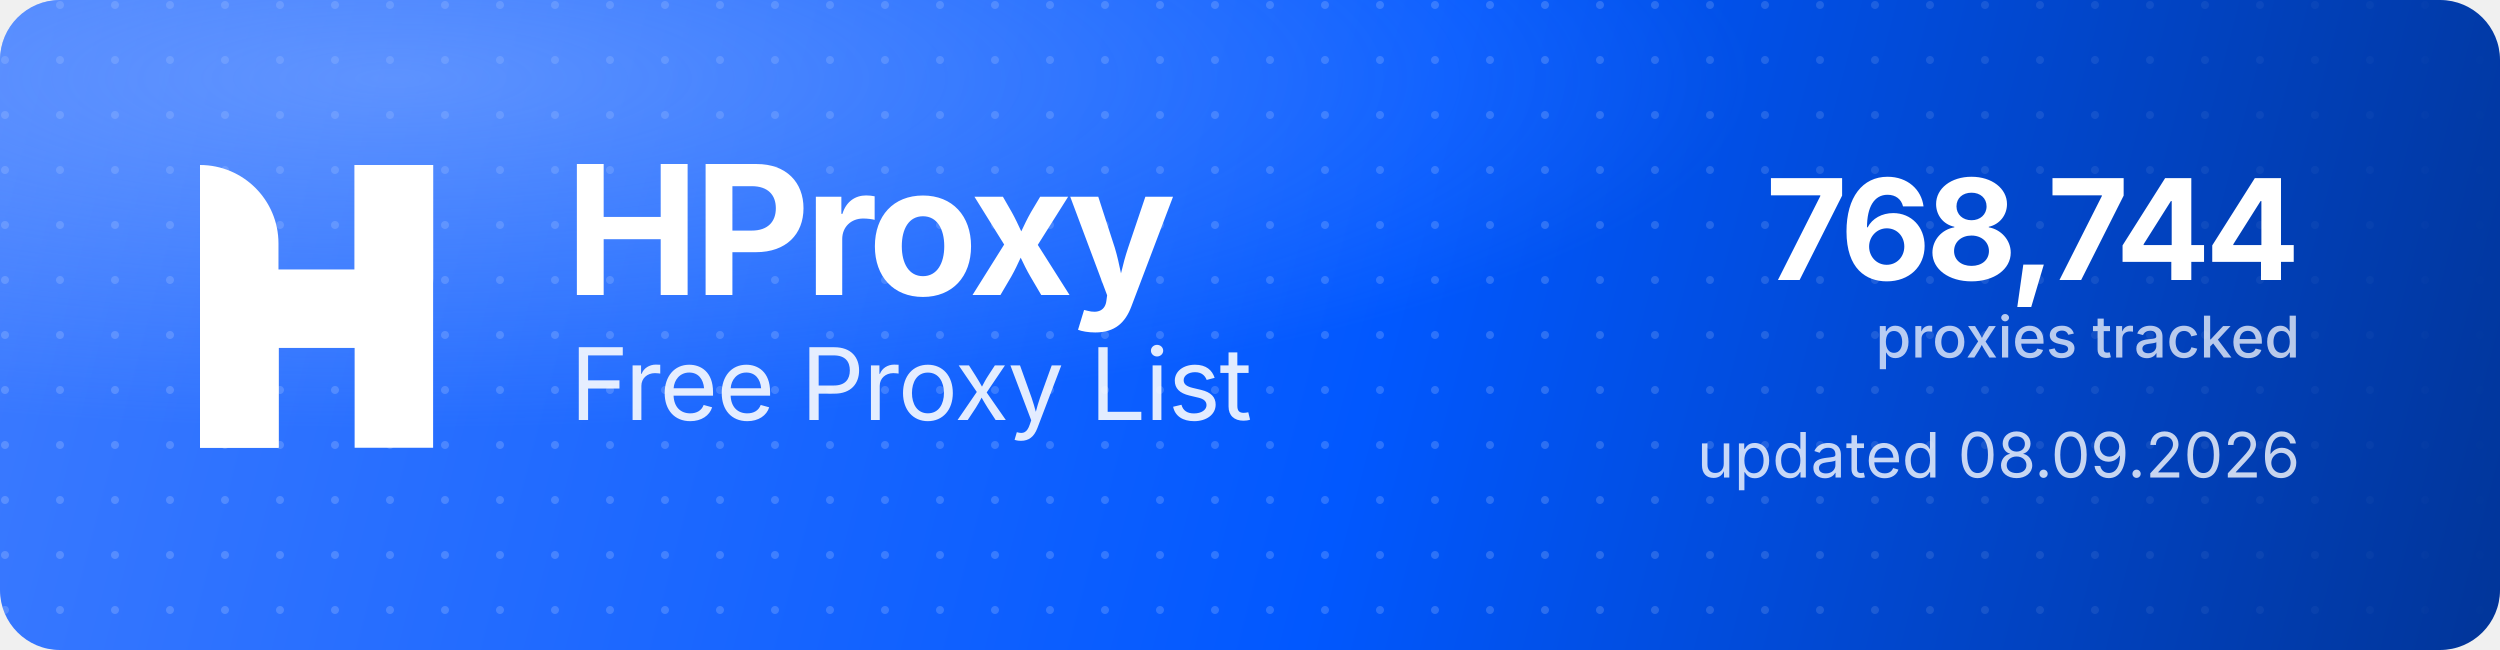
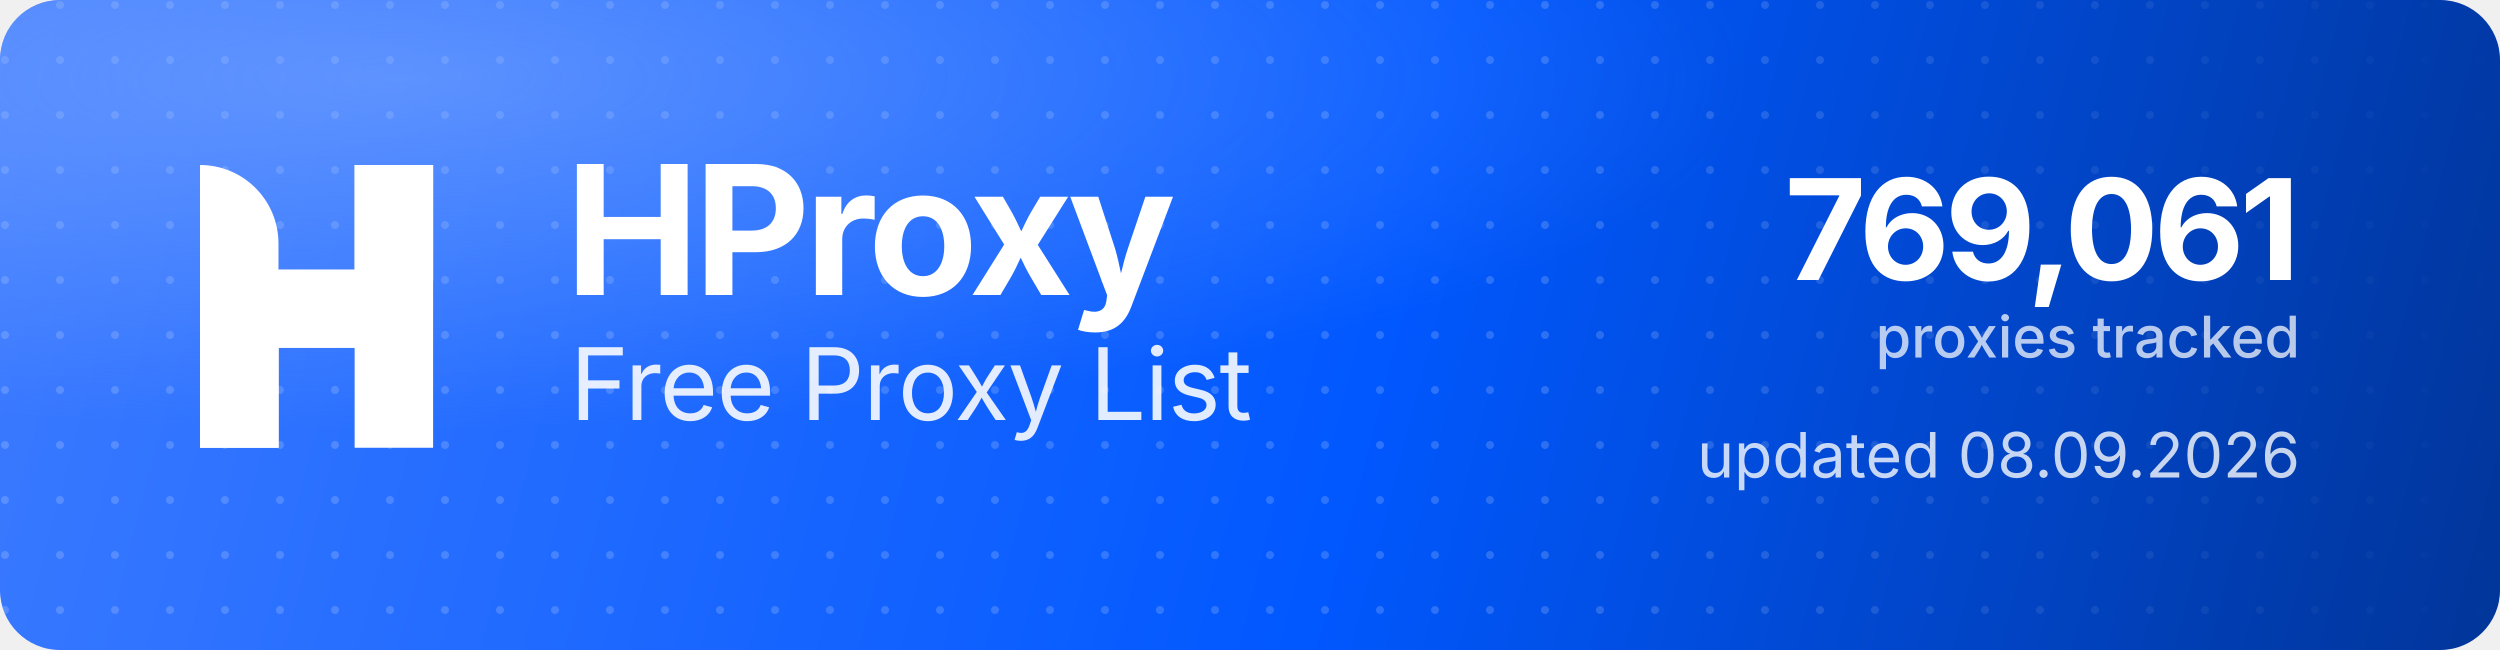
<svg xmlns="http://www.w3.org/2000/svg" width="1000" height="260" viewBox="0 0 1000 260" role="img" aria-label="HProxy Free Proxy List">
  <defs>
    <linearGradient id="hp-bg" x1="0" y1="0" x2="1000" y2="260" gradientUnits="userSpaceOnUse">
      <stop offset="0" stop-color="#3D7BFF" />
      <stop offset="0.55" stop-color="#0158FF" />
      <stop offset="1" stop-color="#013599" />
    </linearGradient>
    <radialGradient id="hp-glow" cx="0.16" cy="0.12" r="0.9">
      <stop offset="0" stop-color="#8FB4FF" stop-opacity="0.5" />
      <stop offset="0.6" stop-color="#8FB4FF" stop-opacity="0" />
    </radialGradient>
    <pattern id="hp-dots" width="22" height="22" patternUnits="userSpaceOnUse">
      <circle cx="2" cy="2" r="1.6" fill="#FFFFFF" fill-opacity="0.17" />
    </pattern>
    <linearGradient id="hp-dot-fade" x1="0" y1="0" x2="1000" y2="0" gradientUnits="userSpaceOnUse">
      <stop offset="0" stop-color="#FFFFFF" stop-opacity="1" />
      <stop offset="0.62" stop-color="#FFFFFF" stop-opacity="1" />
      <stop offset="1" stop-color="#FFFFFF" stop-opacity="0" />
    </linearGradient>
    <mask id="hp-dot-mask">
      <rect width="1000" height="260" fill="url(#hp-dot-fade)" />
    </mask>
  </defs>
  <rect width="1000" height="260" rx="24" fill="url(#hp-bg)" />
  <rect width="1000" height="260" rx="24" fill="url(#hp-dots)" mask="url(#hp-dot-mask)" />
  <rect width="1000" height="260" rx="24" fill="url(#hp-glow)" />
  <g transform="translate(80,66) scale(4.35)" fill="#FFFFFF">
    <path d="M0 0V0C3.985 0 7.216 3.231 7.216 7.216V26H0V0Z" />
    <rect x="14.219" width="7.216" height="26" />
    <path d="M7.235 26H0V15.971C0 12.455 2.851 9.604 6.367 9.604H14.22V0H21.437V10.453C21.437 13.97 18.586 16.82 15.069 16.82H7.235V26Z" />
  </g>
  <text x="226" y="118" font-family="'Geist','Inter','Segoe UI',system-ui,-apple-system,Helvetica,Arial,sans-serif" font-size="72" font-weight="700" letter-spacing="-2.3" fill="#FFFFFF">HProxy</text>
  <text x="228" y="168" font-family="'Geist','Inter','Segoe UI',system-ui,-apple-system,Helvetica,Arial,sans-serif" font-size="40" font-weight="400" letter-spacing="-0.5" fill="#FFFFFF" fill-opacity="0.88">Free Proxy List</text>
-   <text x="920" y="112" text-anchor="end" font-family="'Geist','Inter','Segoe UI',system-ui,-apple-system,Helvetica,Arial,sans-serif" font-size="56" font-weight="700" letter-spacing="-2" fill="#FFFFFF">768,744</text>
+   <text x="920" y="112" text-anchor="end" font-family="'Geist','Inter','Segoe UI',system-ui,-apple-system,Helvetica,Arial,sans-serif" font-size="56" font-weight="700" letter-spacing="-2" fill="#FFFFFF">769,061</text>
  <text x="920" y="143" text-anchor="end" font-family="'Geist','Inter','Segoe UI',system-ui,-apple-system,Helvetica,Arial,sans-serif" font-size="23" font-weight="500" fill="#FFFFFF" fill-opacity="0.72">proxies tracked</text>
  <text x="920" y="191" text-anchor="end" font-family="'Geist','Inter','Segoe UI',system-ui,-apple-system,Helvetica,Arial,sans-serif" font-size="25" font-weight="400" fill="#FFFFFF" fill-opacity="0.78">updated 08.09.2026</text>
</svg>
